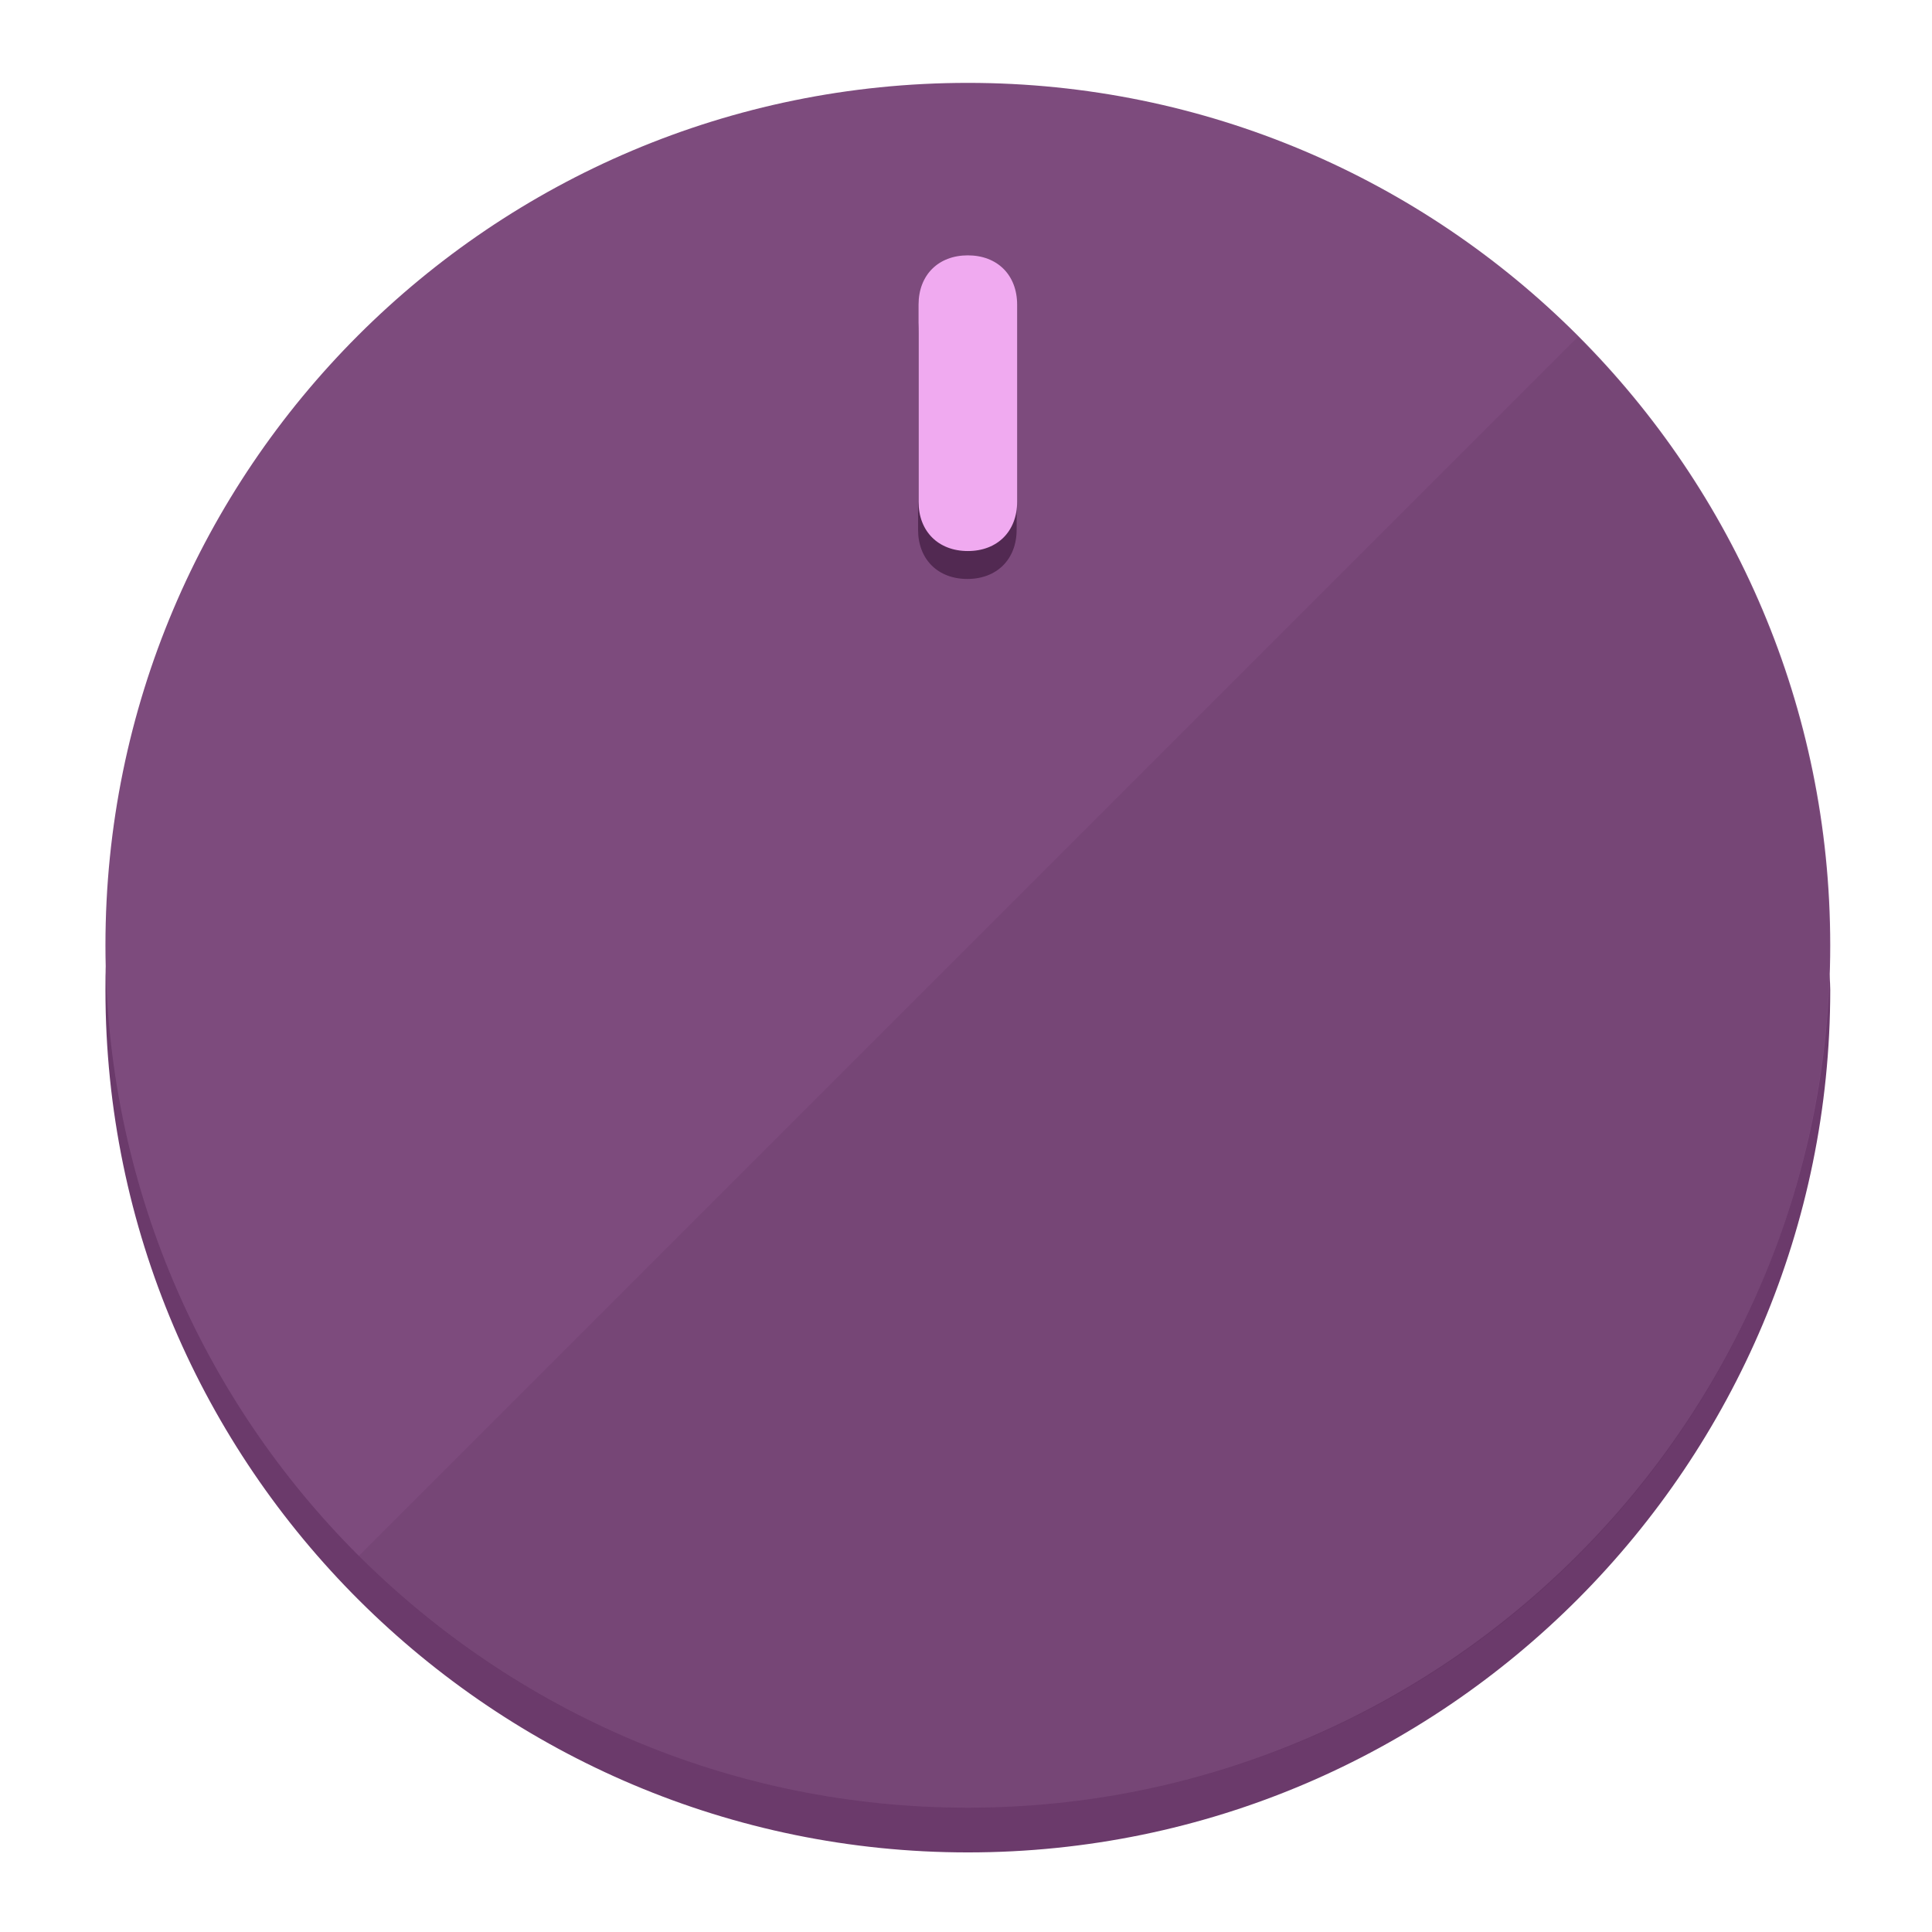
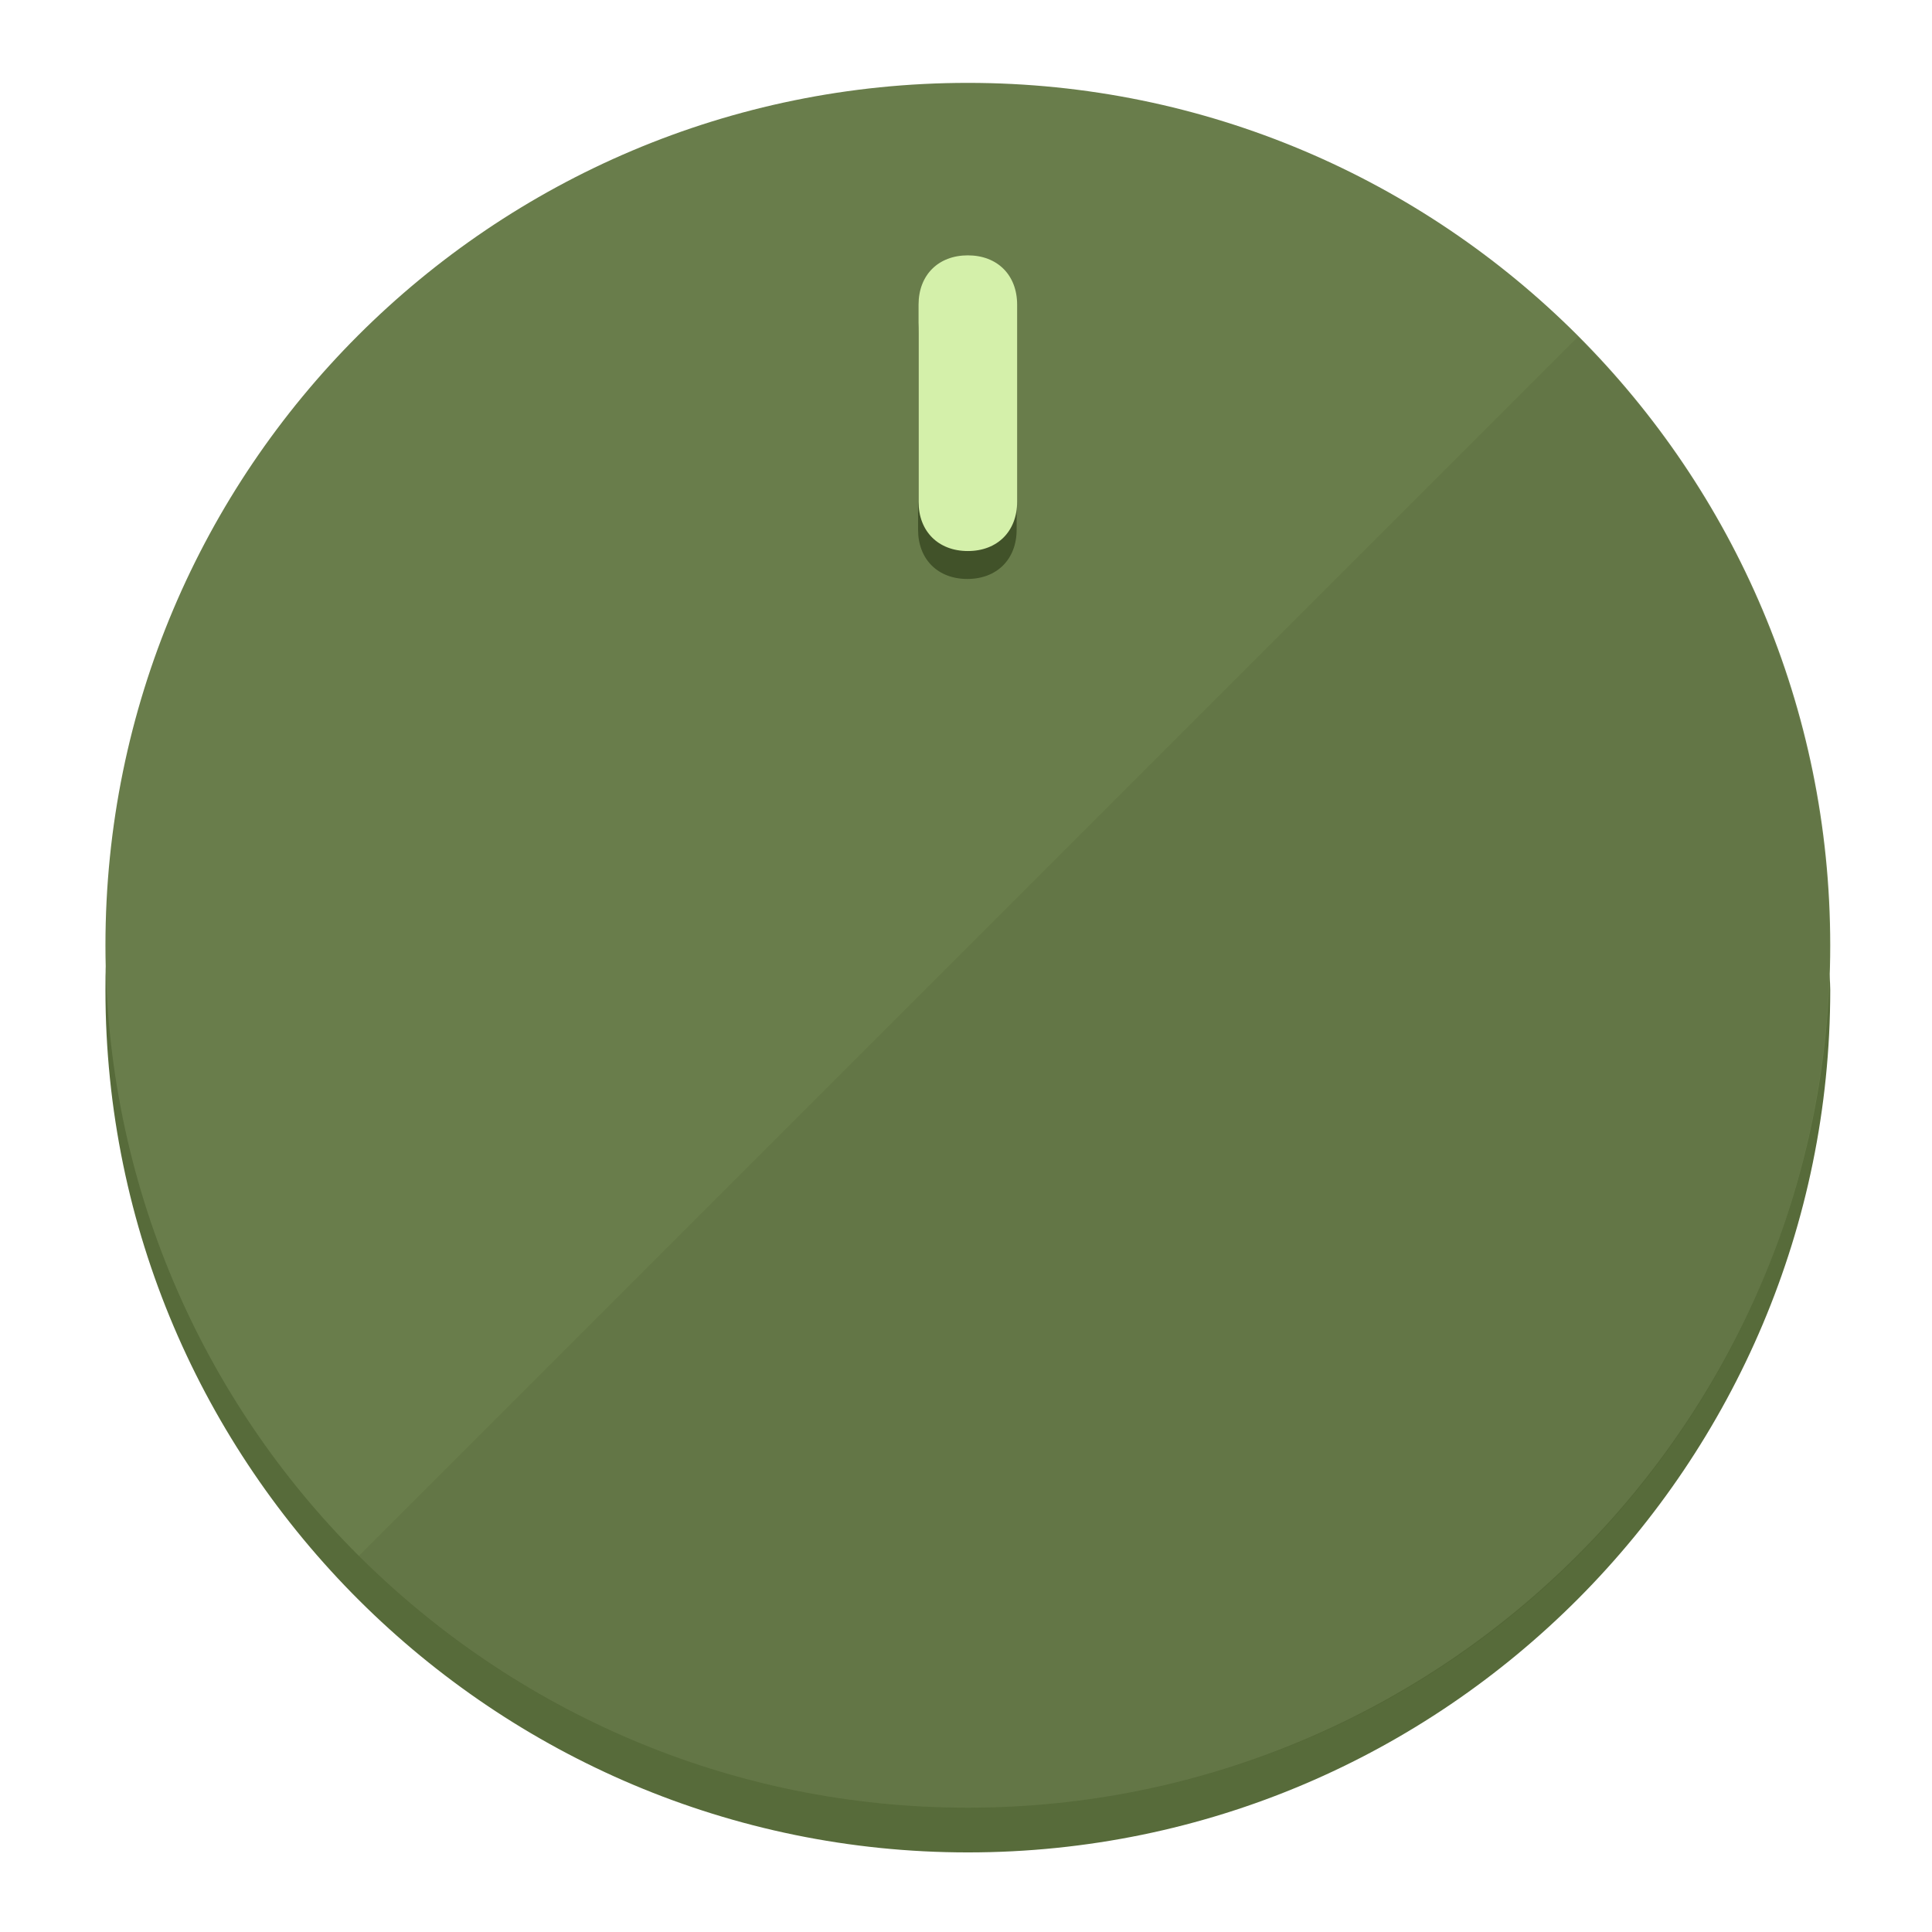
<svg xmlns="http://www.w3.org/2000/svg" height="120px" width="120px" version="1.1" id="Layer_1" viewBox="0 0 496.8 496.8" xml:space="preserve">
  <defs id="defs23" />
  <g id="g3158">
-     <path style="display:inline;fill:#6B3A6B;fill-opacity:1;stroke-width:1.584" d="m 248.875,445.92 c 116.582,0 212.89,-91.238 220.493,-205.286 0,5.069 1.267,8.87 1.267,13.939 0,121.651 -98.842,221.76 -221.76,221.76 -121.651,0 -221.76,-98.842 -221.76,-221.76 0,-5.069 0,-8.87 1.267,-13.939 7.603,114.048 103.91,205.286 220.493,205.286 z" id="path8" />
-     <circle style="display:inline;fill:#7D4B7D;fill-opacity:1;stroke-width:1.584" cx="248.875" cy="243.071" r="221.76" id="circle12" />
-     <path style="display:inline;fill:#522952;fill-opacity:0.154;stroke-width:1.587" d="m 405.744,86.606 c 86.308,86.308 86.308,227.193 0,313.5 -86.308,86.308 -227.193,86.308 -313.5,0" id="path14" />
+     <path style="display:inline;fill:#576B3A;fill-opacity:1;stroke-width:1.584" d="m 248.875,445.92 c 116.582,0 212.89,-91.238 220.493,-205.286 0,5.069 1.267,8.87 1.267,13.939 0,121.651 -98.842,221.76 -221.76,221.76 -121.651,0 -221.76,-98.842 -221.76,-221.76 0,-5.069 0,-8.87 1.267,-13.939 7.603,114.048 103.91,205.286 220.493,205.286 z" id="path8" />
+     <circle style="display:inline;fill:#697D4B;fill-opacity:1;stroke-width:1.584" cx="248.875" cy="243.071" r="221.76" id="circle12" />
+     <path style="display:inline;fill:#415229;fill-opacity:0.154;stroke-width:1.587" d="m 405.744,86.606 c 86.308,86.308 86.308,227.193 0,313.5 -86.308,86.308 -227.193,86.308 -313.5,0" id="path14" />
  </g>
  <g id="g3198">
    <circle style="display:none;fill:#000000;fill-opacity:0;stroke-width:1.584" cx="248.467" cy="243.582" r="221.76" id="circle12-3" />
-     <path style="display:inline;fill:#522952;fill-opacity:1;stroke-width:1.584" d="m 261.42,136.204 c 0,7.603 -5.069,12.672 -12.672,12.672 v 0 c -7.603,0 -12.672,-5.069 -12.672,-12.672 l -1e-5,-50.688 c 3e-5,-7.603 5.069,-12.672 12.672,-12.672 v 0 c 7.603,-1.4e-5 12.672,5.069 12.672,12.672 z" id="path3789" />
-     <path style="display:inline;fill:#F0AAF0;stroke-width:1.584" d="m 261.547,129.023 c -10e-6,7.603 -5.069,12.672 -12.672,12.672 v 0 c -7.603,1e-5 -12.672,-5.069 -12.672,-12.672 l 10e-6,-50.688 c -10e-6,-7.603 5.069,-12.672 12.672,-12.672 v 0 c 7.603,-3e-6 12.672,5.069 12.672,12.672 z" id="path915" />
+     <path style="display:inline;fill:#415229;fill-opacity:1;stroke-width:1.584" d="m 261.42,136.204 c 0,7.603 -5.069,12.672 -12.672,12.672 v 0 c -7.603,0 -12.672,-5.069 -12.672,-12.672 l -1e-5,-50.688 c 3e-5,-7.603 5.069,-12.672 12.672,-12.672 v 0 c 7.603,-1.4e-5 12.672,5.069 12.672,12.672 z" id="path3789" />
+     <path style="display:inline;fill:#D4F0AA;stroke-width:1.584" d="m 261.547,129.023 c -10e-6,7.603 -5.069,12.672 -12.672,12.672 v 0 c -7.603,1e-5 -12.672,-5.069 -12.672,-12.672 l 10e-6,-50.688 c -10e-6,-7.603 5.069,-12.672 12.672,-12.672 v 0 c 7.603,-3e-6 12.672,5.069 12.672,12.672 z" id="path915" />
  </g>
</svg>
